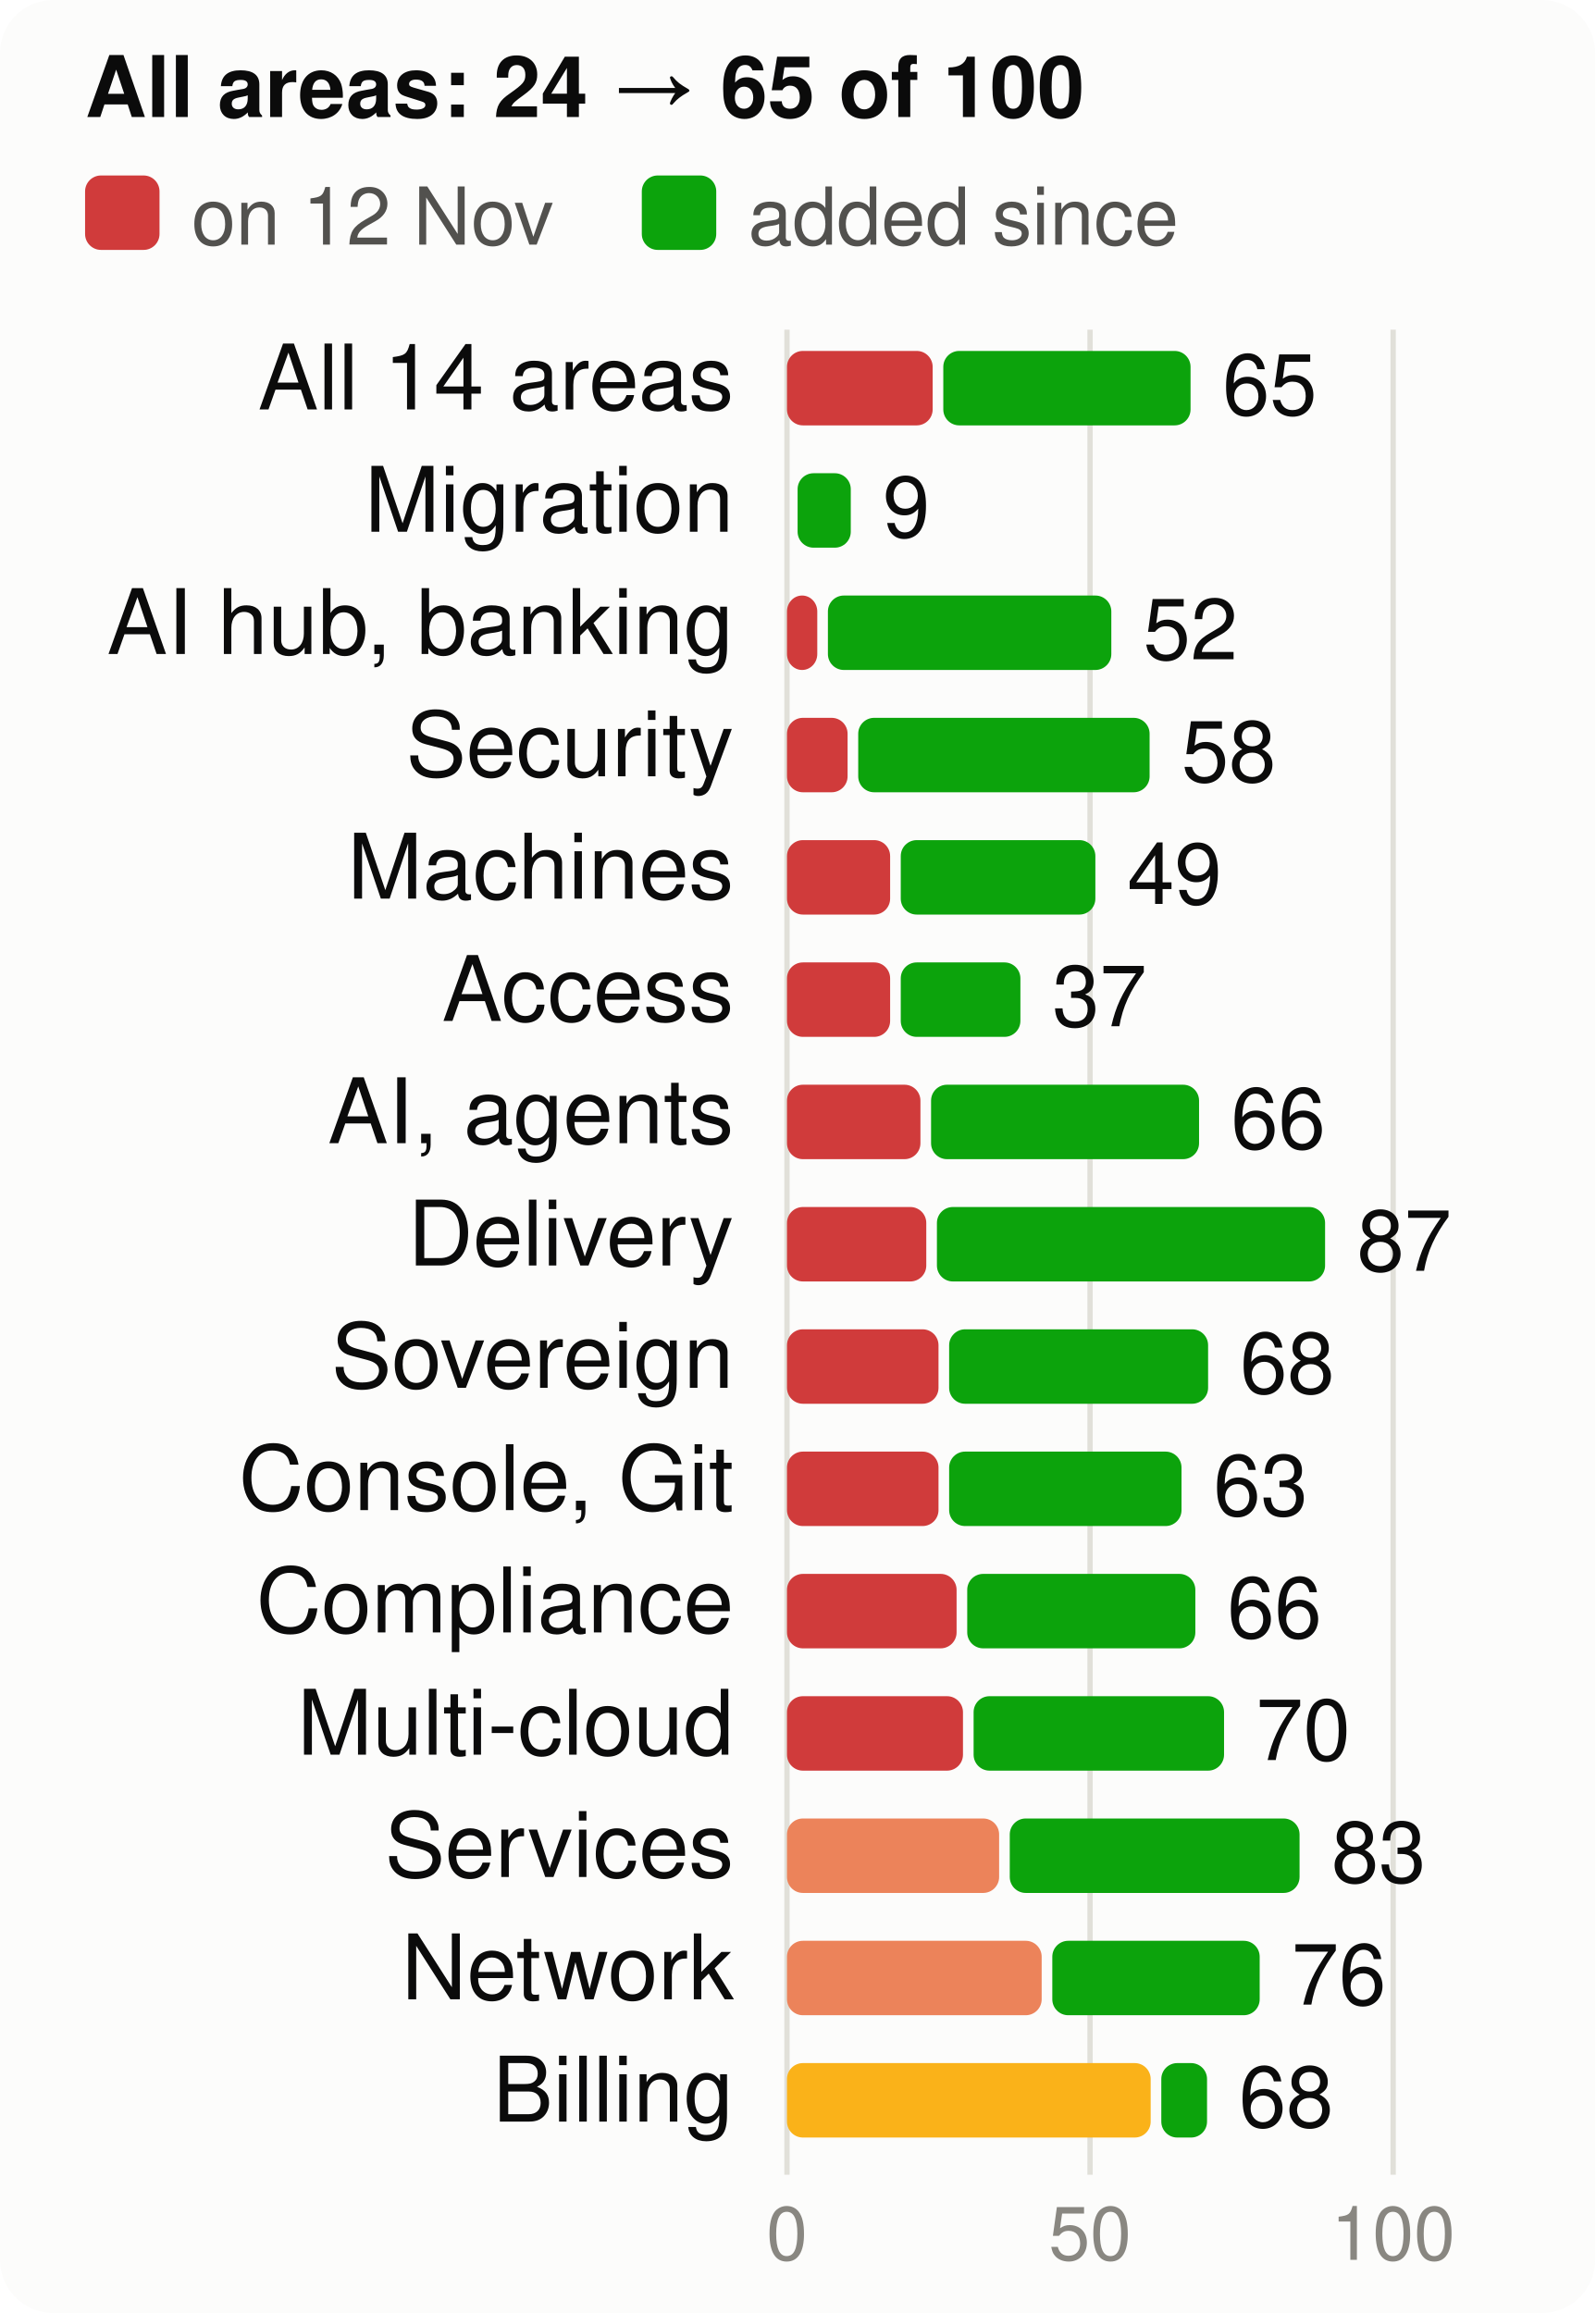
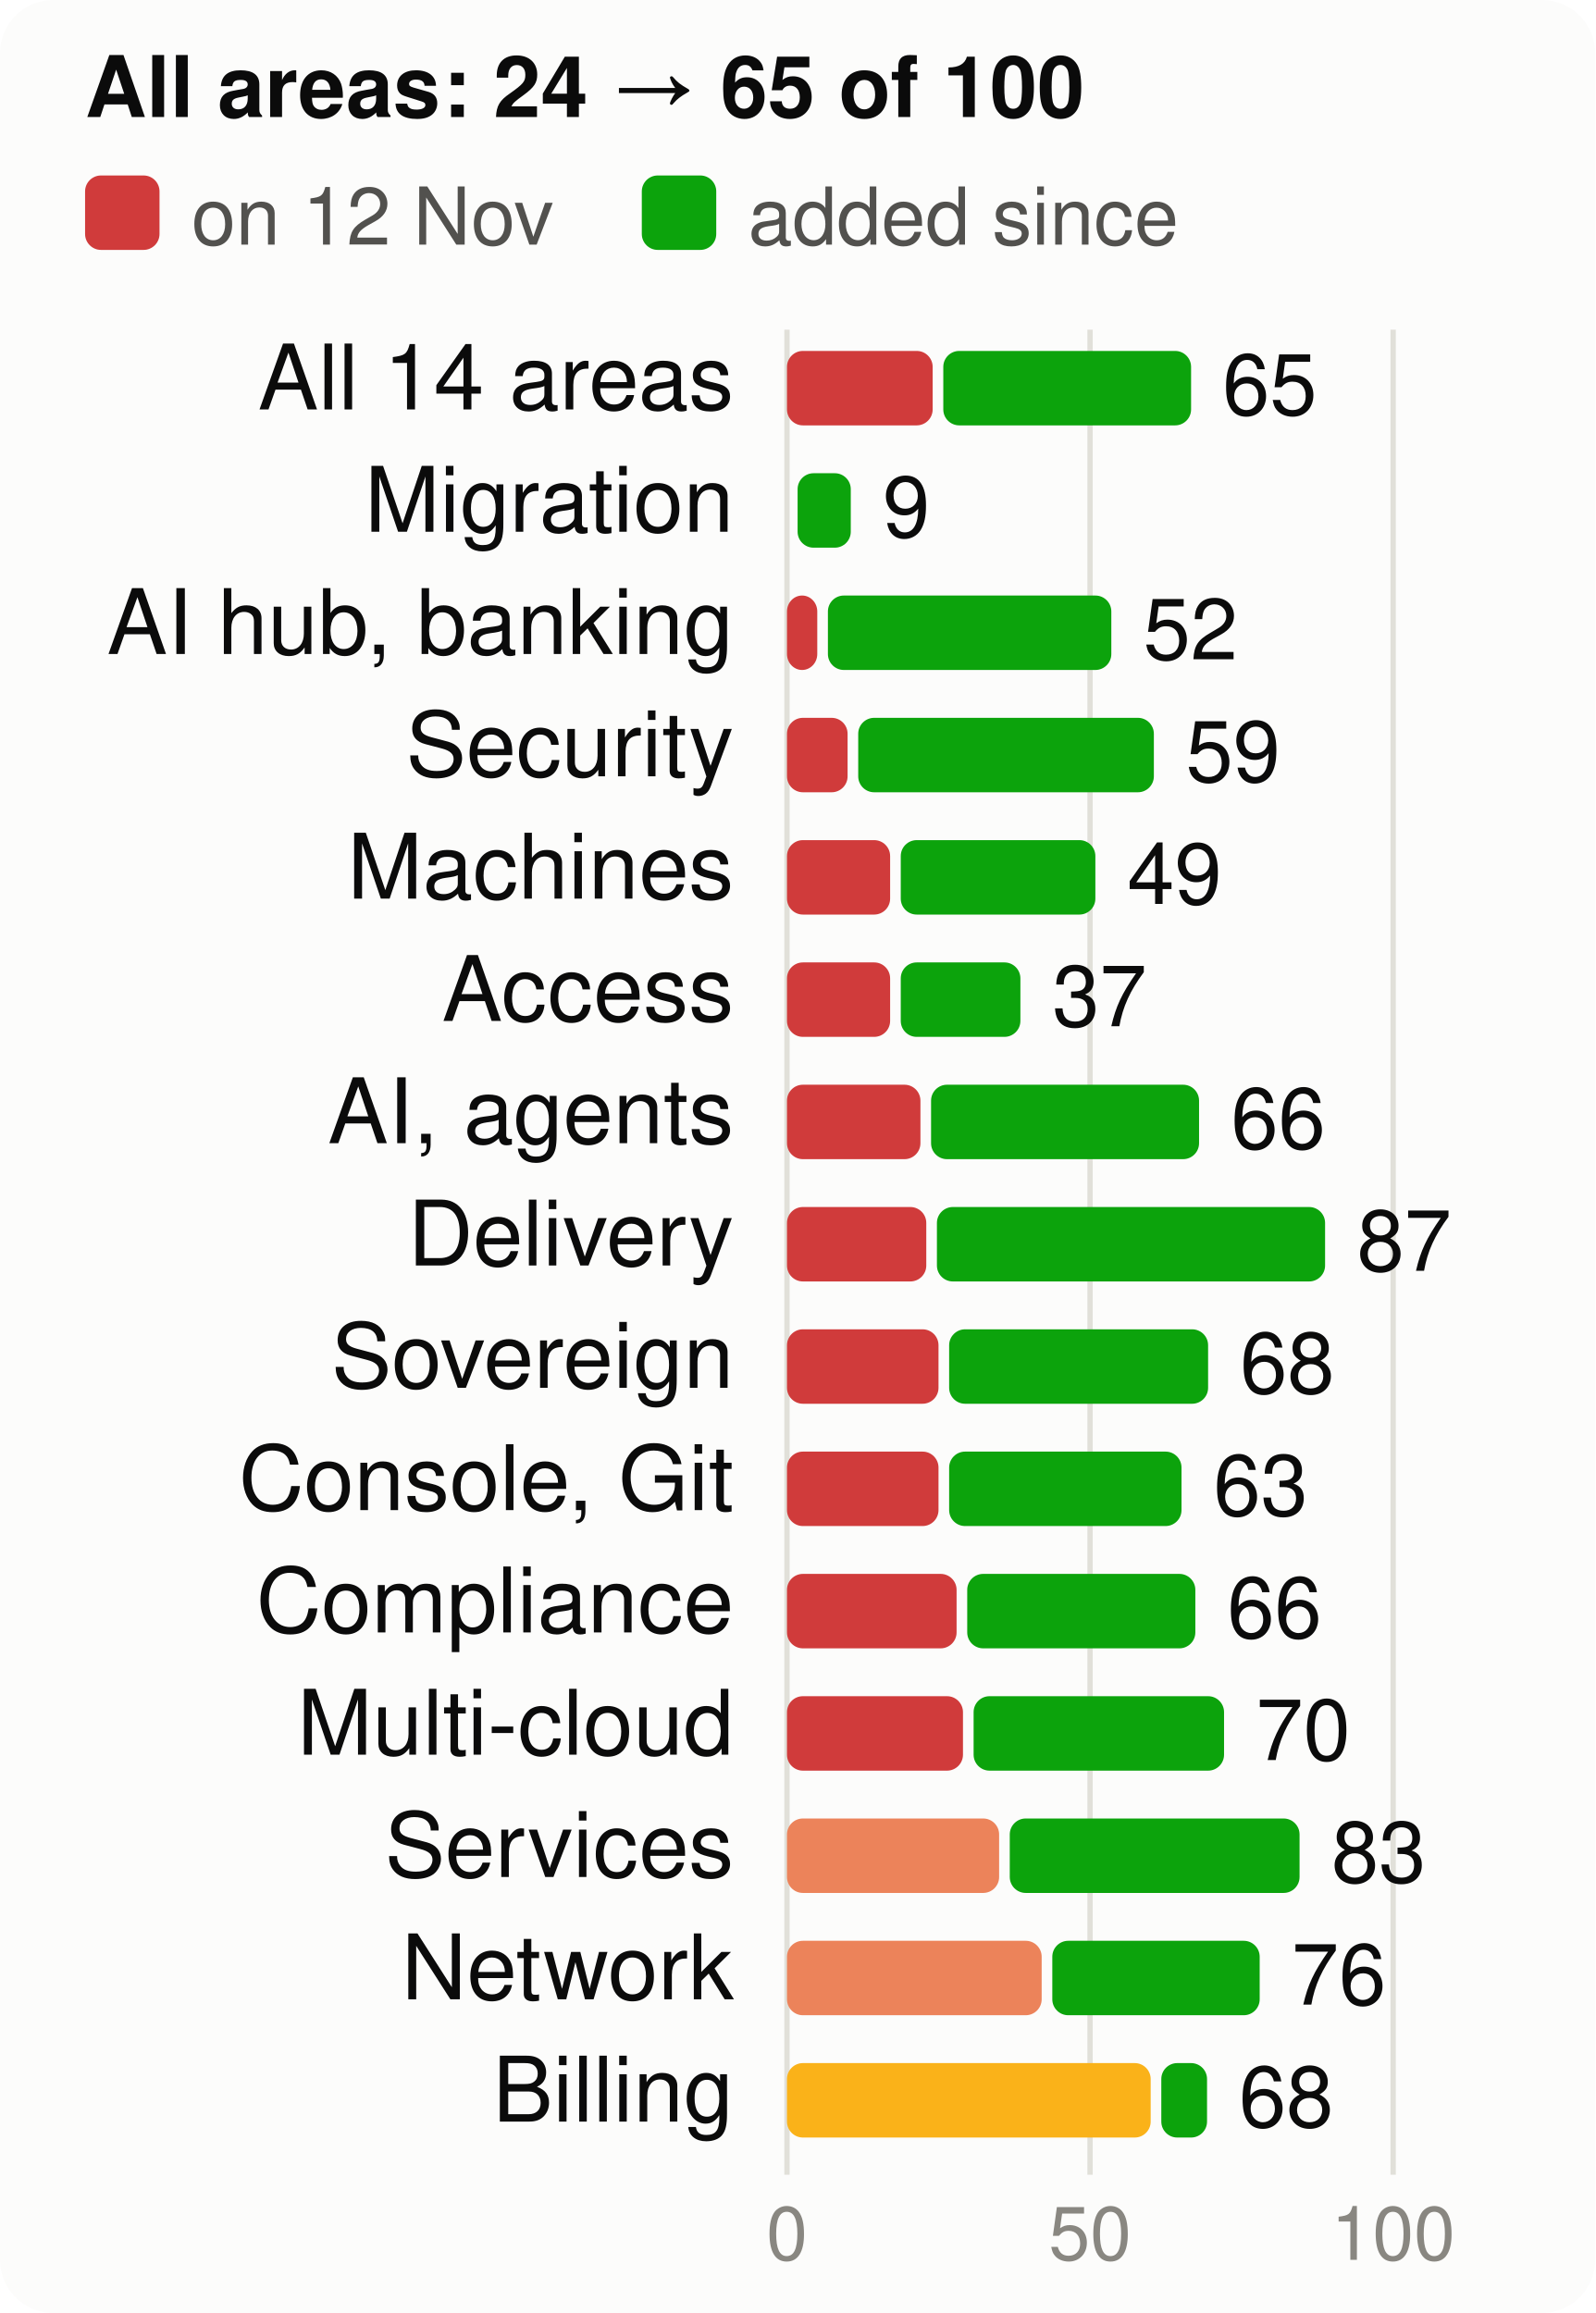
<svg xmlns="http://www.w3.org/2000/svg" viewBox="0 0 300 435" width="300" height="435" font-family="system-ui,-apple-system,Segoe UI,Helvetica,Arial,sans-serif" font-size="18" role="img" aria-label="Score per product area, at the start and now, of 100">
  <style>.h{paint-order:stroke;stroke:#fcfcfb;stroke-width:3px;stroke-linejoin:round}.rg{stroke:#fcfcfb}@media (prefers-color-scheme: dark){.bg{fill:#1a1a19}.t1{fill:#f0efec}.t2{fill:#c3c2b7}.gr{stroke:#2c2c2a}.ax{stroke:#383835}.ld{stroke:#383835}.br{stroke:#c3c2b7}.m{stroke:#3987e5}.dp{stroke:#d95926}.v{stroke:#199e70}.i2{stroke:#c3c2b7}.i1{stroke:#f0efec}.f1{fill:#3987e5}.f2{fill:#d95926}.f3{fill:#199e70}.f4{fill:#c98500}.ev{fill:#c3c2b7}.inv{fill:#1a1a19}.done{fill:#cde2fb}.todo{fill:#52514e}.tile{fill:#262624}.h,.rg{stroke:#1a1a19}}</style>
  <rect width="300" height="435" rx="10" class="bg" fill="#fcfcfb" />
  <text x="16" y="22" class="t1" fill="#0b0b0b" font-size="16" font-weight="700">All areas: 24 → 65 of 100</text>
  <rect x="16" y="33" width="14" height="14" rx="3" class="crit" fill="#d03b3b" />
  <text x="36" y="46" class="t2" fill="#52514e" font-size="15">on 12 Nov</text>
  <rect x="120.7" y="33" width="14" height="14" rx="3" class="gain" fill="#0ca30c" />
  <text x="140.7" y="46" class="t2" fill="#52514e" font-size="15">added since</text>
  <line x1="148.0" x2="148.0" y1="62" y2="409" class="gr" stroke="#e1e0d9" />
  <text x="148.0" y="425" text-anchor="middle" class="t3" fill="#898781" font-size="14">0</text>
  <line x1="205.0" x2="205.0" y1="62" y2="409" class="gr" stroke="#e1e0d9" />
  <text x="205.0" y="425" text-anchor="middle" class="t3" fill="#898781" font-size="14">50</text>
  <line x1="262.0" x2="262.0" y1="62" y2="409" class="gr" stroke="#e1e0d9" />
  <text x="262.0" y="425" text-anchor="middle" class="t3" fill="#898781" font-size="14">100</text>
  <text x="138" y="77" text-anchor="end" class="t1" fill="#0b0b0b" font-size="17">All 14 areas</text>
  <rect x="148" y="66" width="27.4" height="14" rx="3" class="crit" fill="#d03b3b" />
-   <rect x="177.4" y="66" width="46.5" height="14" rx="3" class="gain" fill="#0ca30c" />
+   <rect x="177.4" y="66" width="46.6" height="14" rx="3" class="gain" fill="#0ca30c" />
  <text x="229.9" y="78" class="t1" fill="#0b0b0b" font-size="16">65</text>
  <text x="138" y="100" text-anchor="end" class="t1" fill="#0b0b0b" font-size="17">Migration</text>
  <rect x="150.0" y="89" width="10.0" height="14" rx="3" class="gain" fill="#0ca30c" />
  <text x="166.0" y="101" class="t1" fill="#0b0b0b" font-size="16">9</text>
  <text x="138" y="123" text-anchor="end" class="t1" fill="#0b0b0b" font-size="17">AI hub, banking</text>
  <rect x="148" y="112" width="5.7" height="14" rx="3" class="crit" fill="#d03b3b" />
  <rect x="155.7" y="112" width="53.3" height="14" rx="3" class="gain" fill="#0ca30c" />
  <text x="215.0" y="124" class="t1" fill="#0b0b0b" font-size="16">52</text>
  <text x="138" y="146" text-anchor="end" class="t1" fill="#0b0b0b" font-size="17">Security</text>
  <rect x="148" y="135" width="11.4" height="14" rx="3" class="crit" fill="#d03b3b" />
-   <rect x="161.4" y="135" width="54.8" height="14" rx="3" class="gain" fill="#0ca30c" />
-   <text x="222.2" y="147" class="t1" fill="#0b0b0b" font-size="16">58</text>
+   <rect x="161.4" y="135" width="55.6" height="14" rx="3" class="gain" fill="#0ca30c" />
+   <text x="223.0" y="147" class="t1" fill="#0b0b0b" font-size="16">59</text>
  <text x="138" y="169" text-anchor="end" class="t1" fill="#0b0b0b" font-size="17">Machines</text>
  <rect x="148" y="158" width="19.4" height="14" rx="3" class="crit" fill="#d03b3b" />
  <rect x="169.4" y="158" width="36.6" height="14" rx="3" class="gain" fill="#0ca30c" />
  <text x="212.0" y="170" class="t1" fill="#0b0b0b" font-size="16">49</text>
  <text x="138" y="192" text-anchor="end" class="t1" fill="#0b0b0b" font-size="17">Access</text>
  <rect x="148" y="181" width="19.4" height="14" rx="3" class="crit" fill="#d03b3b" />
  <rect x="169.4" y="181" width="22.5" height="14" rx="3" class="gain" fill="#0ca30c" />
  <text x="197.9" y="193" class="t1" fill="#0b0b0b" font-size="16">37</text>
  <text x="138" y="215" text-anchor="end" class="t1" fill="#0b0b0b" font-size="17">AI, agents</text>
  <rect x="148" y="204" width="25.1" height="14" rx="3" class="crit" fill="#d03b3b" />
  <rect x="175.1" y="204" width="50.4" height="14" rx="3" class="gain" fill="#0ca30c" />
  <text x="231.5" y="216" class="t1" fill="#0b0b0b" font-size="16">66</text>
  <text x="138" y="238" text-anchor="end" class="t1" fill="#0b0b0b" font-size="17">Delivery</text>
  <rect x="148" y="227" width="26.2" height="14" rx="3" class="crit" fill="#d03b3b" />
  <rect x="176.2" y="227" width="73.0" height="14" rx="3" class="gain" fill="#0ca30c" />
  <text x="255.2" y="239" class="t1" fill="#0b0b0b" font-size="16">87</text>
  <text x="138" y="261" text-anchor="end" class="t1" fill="#0b0b0b" font-size="17">Sovereign</text>
  <rect x="148" y="250" width="28.5" height="14" rx="3" class="crit" fill="#d03b3b" />
  <rect x="178.5" y="250" width="48.7" height="14" rx="3" class="gain" fill="#0ca30c" />
  <text x="233.2" y="262" class="t1" fill="#0b0b0b" font-size="16">68</text>
  <text x="138" y="284" text-anchor="end" class="t1" fill="#0b0b0b" font-size="17">Console, Git</text>
  <rect x="148" y="273" width="28.5" height="14" rx="3" class="crit" fill="#d03b3b" />
  <rect x="178.5" y="273" width="43.7" height="14" rx="3" class="gain" fill="#0ca30c" />
  <text x="228.2" y="285" class="t1" fill="#0b0b0b" font-size="16">63</text>
  <text x="138" y="307" text-anchor="end" class="t1" fill="#0b0b0b" font-size="17">Compliance</text>
  <rect x="148" y="296" width="31.9" height="14" rx="3" class="crit" fill="#d03b3b" />
  <rect x="181.9" y="296" width="42.9" height="14" rx="3" class="gain" fill="#0ca30c" />
  <text x="230.8" y="308" class="t1" fill="#0b0b0b" font-size="16">66</text>
  <text x="138" y="330" text-anchor="end" class="t1" fill="#0b0b0b" font-size="17">Multi-cloud</text>
  <rect x="148" y="319" width="33.1" height="14" rx="3" class="crit" fill="#d03b3b" />
  <rect x="183.1" y="319" width="47.1" height="14" rx="3" class="gain" fill="#0ca30c" />
  <text x="236.2" y="331" class="t1" fill="#0b0b0b" font-size="16">70</text>
  <text x="138" y="353" text-anchor="end" class="t1" fill="#0b0b0b" font-size="17">Services</text>
  <rect x="148" y="342" width="39.9" height="14" rx="3" class="ser" fill="#ec835a" />
  <rect x="189.9" y="342" width="54.5" height="14" rx="3" class="gain" fill="#0ca30c" />
  <text x="250.4" y="354" class="t1" fill="#0b0b0b" font-size="16">83</text>
  <text x="138" y="376" text-anchor="end" class="t1" fill="#0b0b0b" font-size="17">Network</text>
  <rect x="148" y="365" width="47.9" height="14" rx="3" class="ser" fill="#ec835a" />
  <rect x="197.9" y="365" width="39.0" height="14" rx="3" class="gain" fill="#0ca30c" />
  <text x="242.9" y="377" class="t1" fill="#0b0b0b" font-size="16">76</text>
  <text x="138" y="399" text-anchor="end" class="t1" fill="#0b0b0b" font-size="17">Billing</text>
  <rect x="148" y="388" width="68.4" height="14" rx="3" class="warn" fill="#fab219" />
  <rect x="218.4" y="388" width="8.6" height="14" rx="3" class="gain" fill="#0ca30c" />
  <text x="233.0" y="400" class="t1" fill="#0b0b0b" font-size="16">68</text>
</svg>
